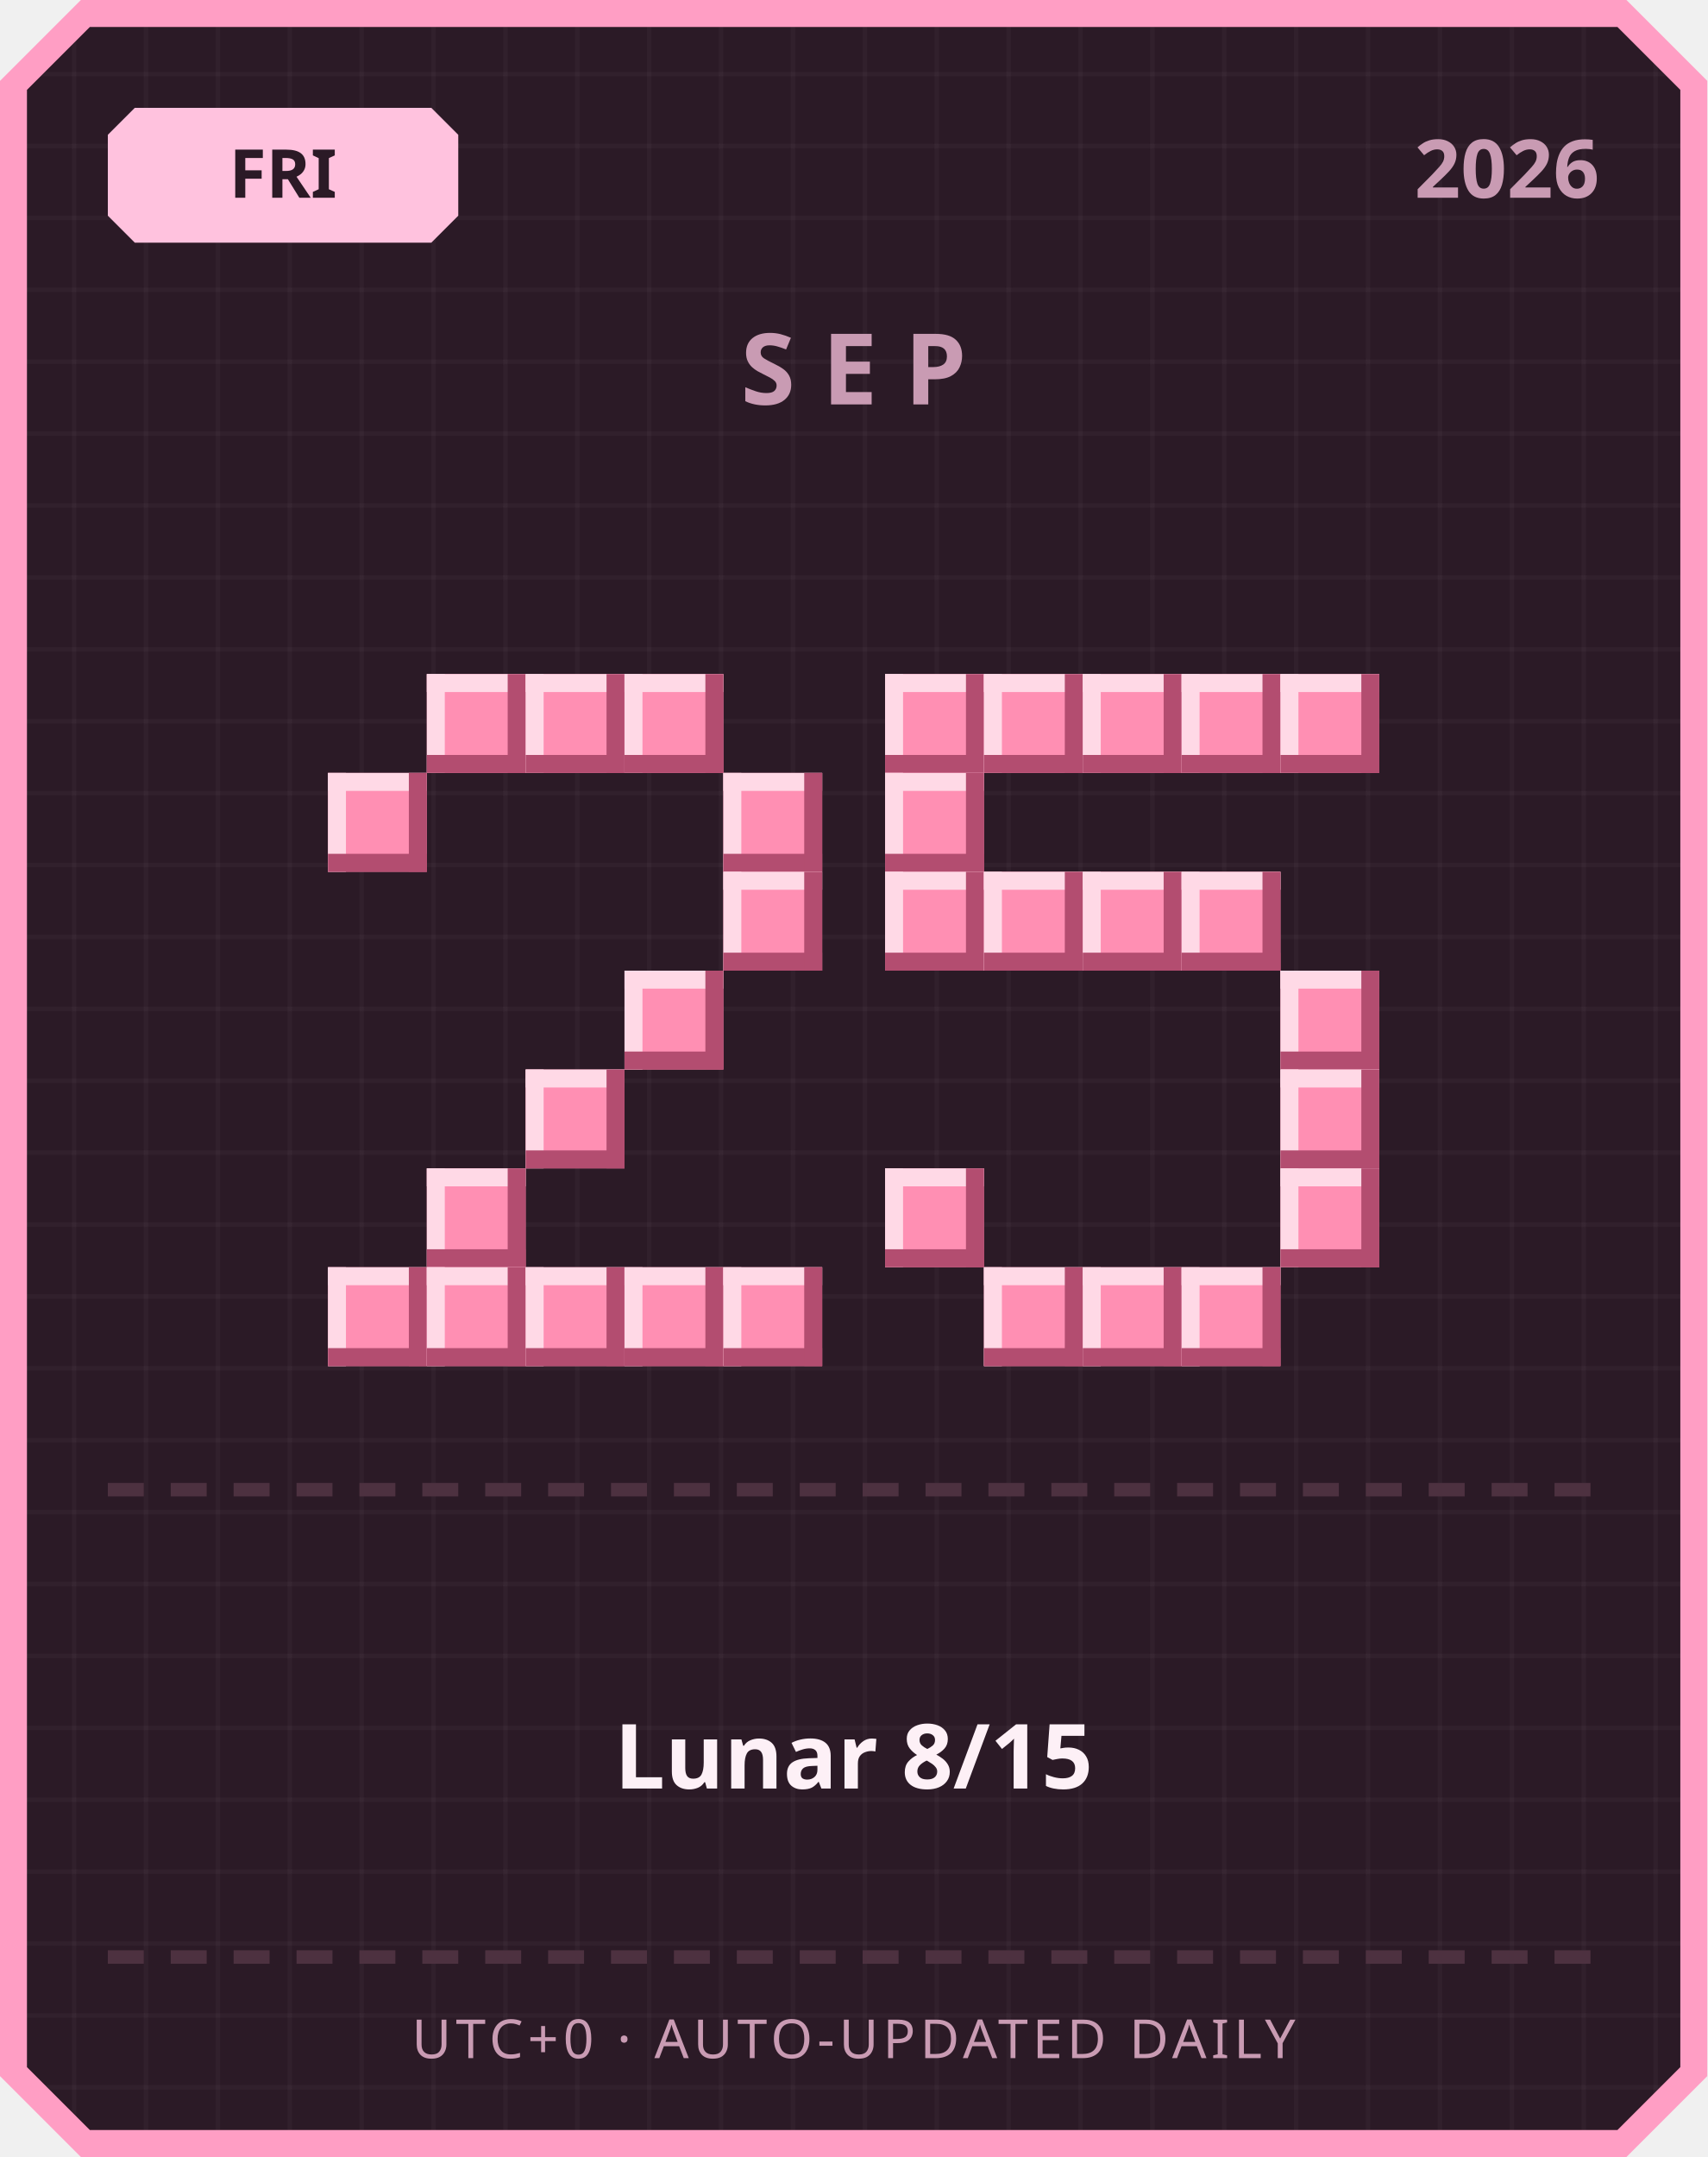
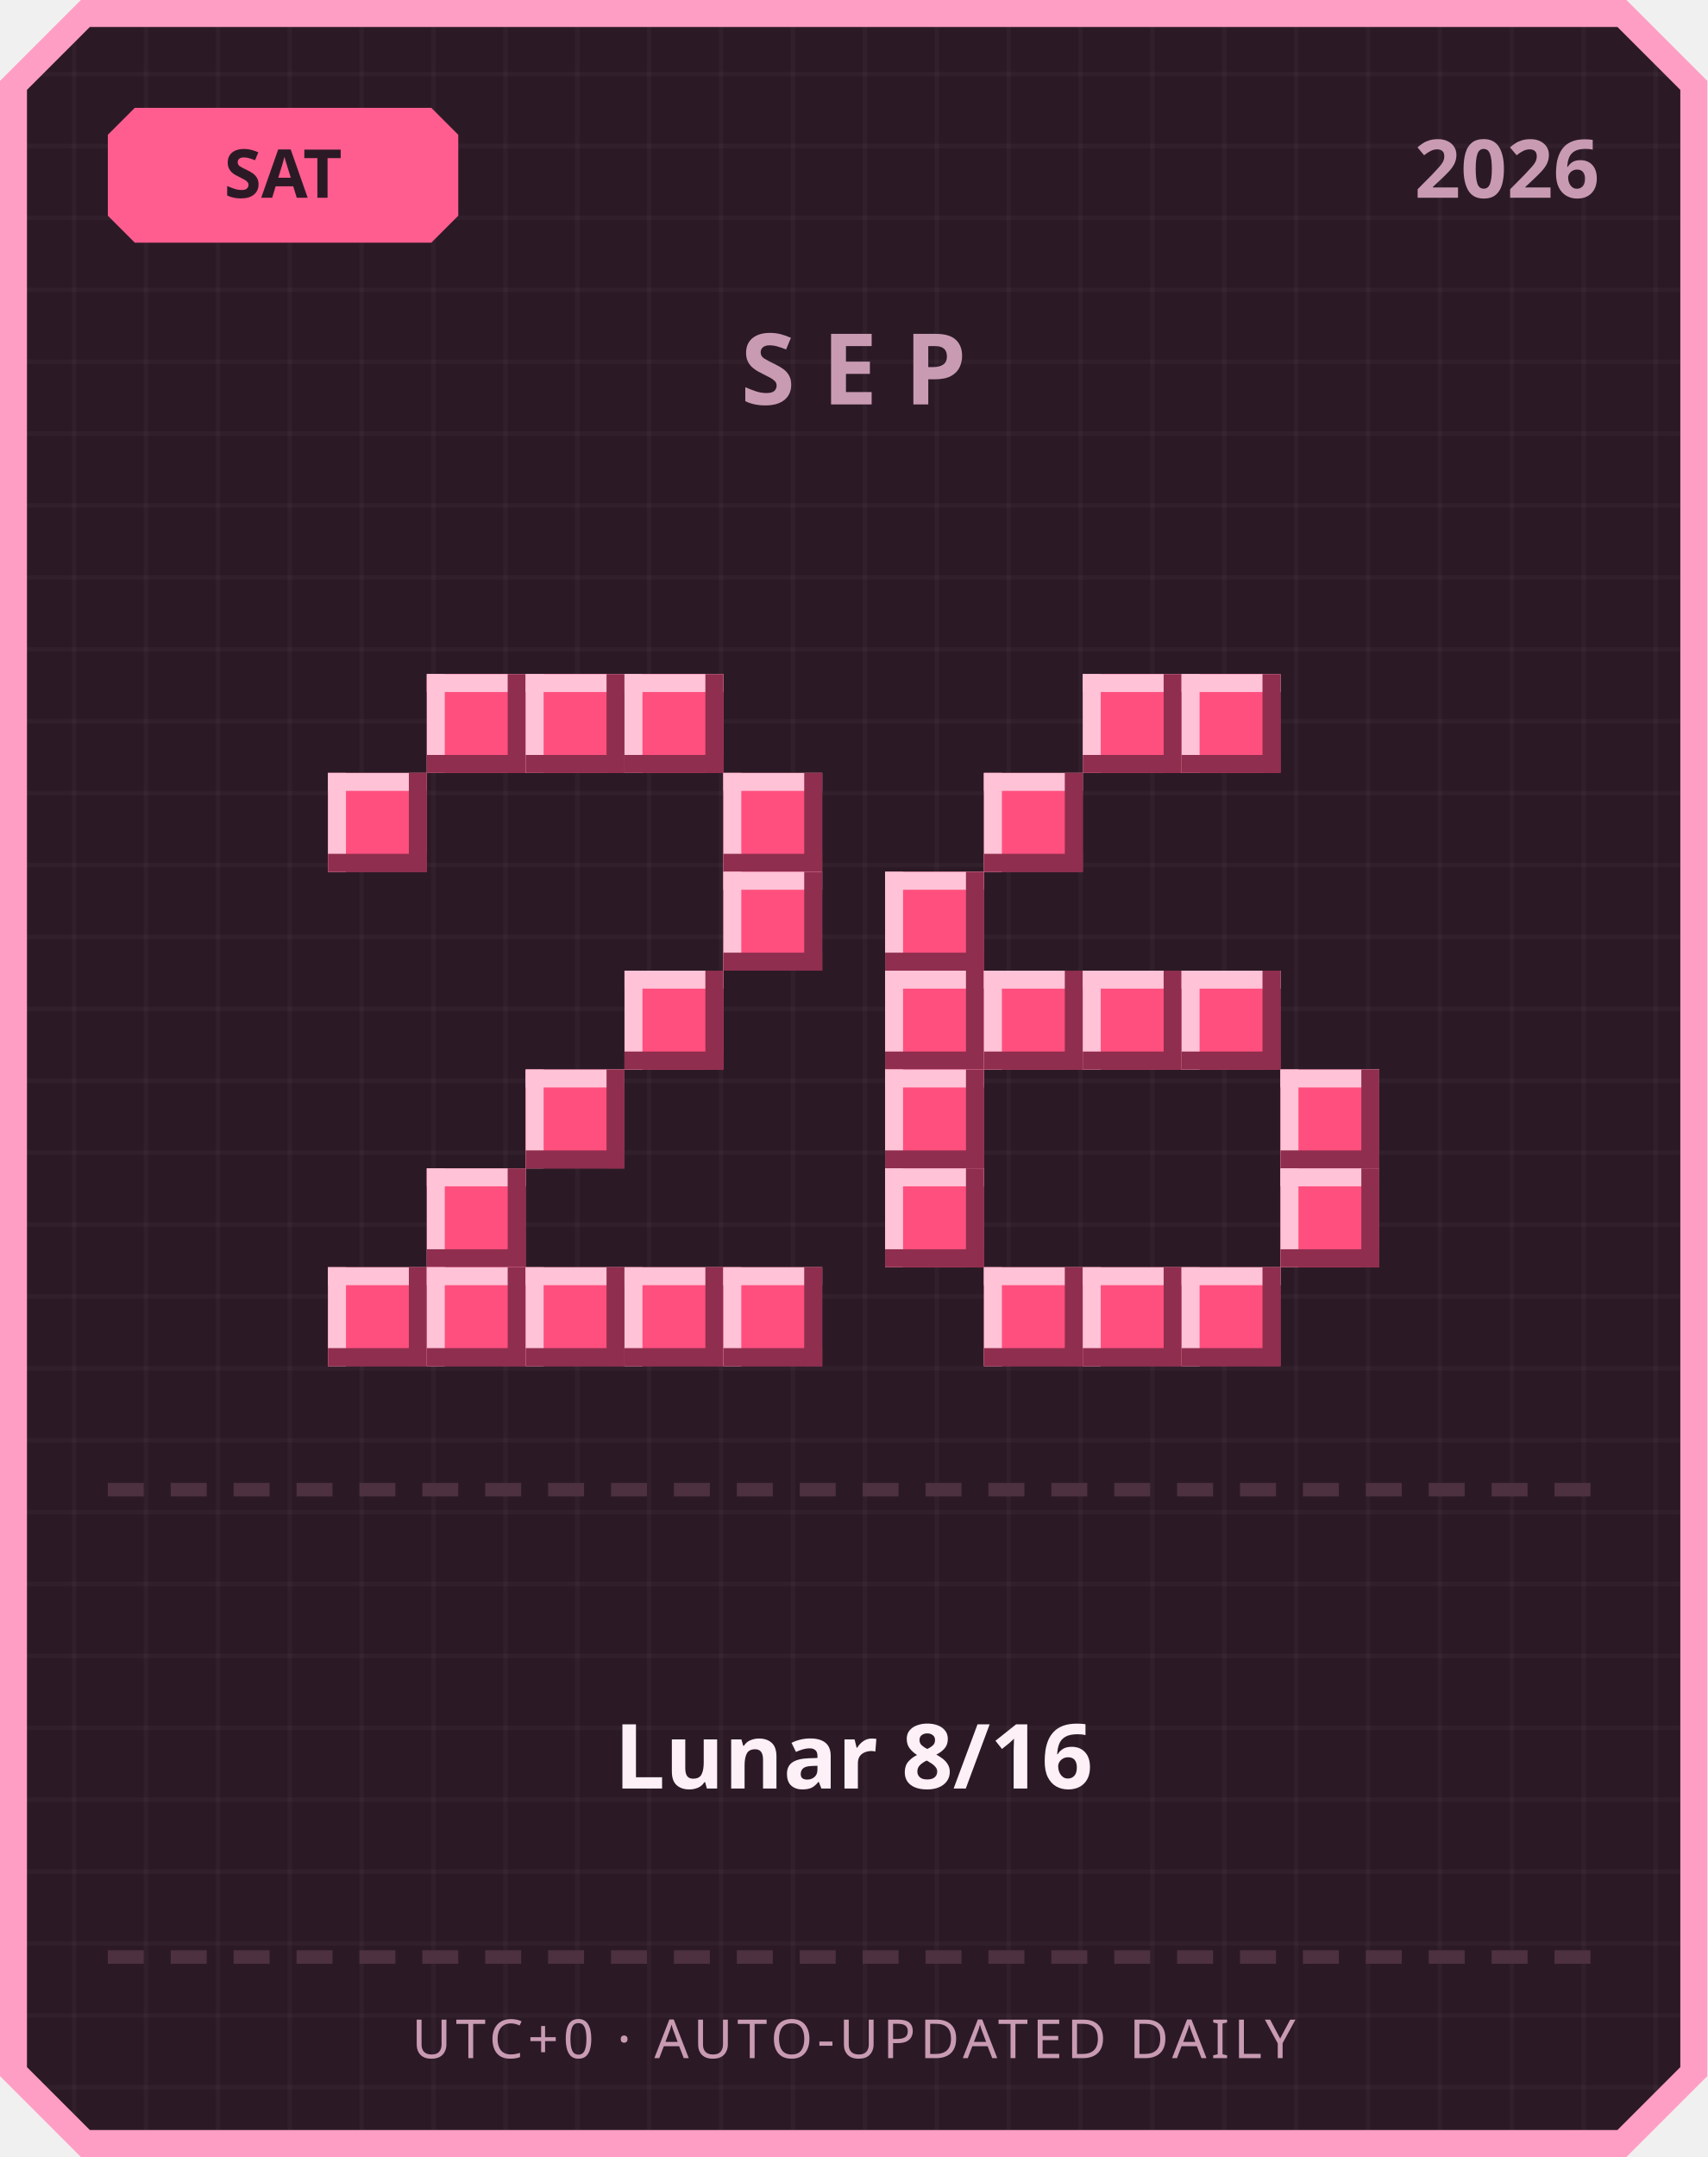
<svg xmlns="http://www.w3.org/2000/svg" width="380" height="480" viewBox="0 0 380 480">
  <defs>
    <pattern id="grid" width="16" height="16" patternUnits="userSpaceOnUse">
      <rect width="16" height="16" fill="#2b1a26" />
      <rect width="1" height="16" fill="#ffffff" opacity="0.03" />
      <rect width="16" height="1" fill="#ffffff" opacity="0.03" />
    </pattern>
  </defs>
  <path d="M 18,0 L 362,0 L 380,18 L 380,462 L 362,480 L 18,480 L 0,462 L 0,18 Z" fill="#ff9ec4" />
  <path d="M 20,6 L 360,6 L 374,20 L 374,460 L 360,474 L 20,474 L 6,460 L 6,20 Z" fill="url(#grid)" />
-   <path d="M 30,24 L 96,24 L 102,30 L 102,48 L 96,54 L 30,54 L 24,48 L 24,30 Z" fill="#ffc2de" />
-   <text x="63" y="44" text-anchor="middle" font-family="'Segoe UI', sans-serif" font-size="15" font-weight="700" fill="#2b1a26">FRI</text>
+   <path d="M 30,24 L 96,24 L 102,30 L 102,48 L 96,54 L 30,54 L 24,48 L 24,30 Z" fill="#ff5d8f" />
+   <text x="63" y="44" text-anchor="middle" font-family="'Segoe UI', sans-serif" font-size="15" font-weight="700" fill="#2b1a26">SAT</text>
  <text x="356" y="44" text-anchor="end" font-family="'Segoe UI', sans-serif" font-size="18" font-weight="700" fill="#c99bb3">2026</text>
  <text x="190" y="90" text-anchor="middle" font-family="'Segoe UI', sans-serif" font-size="22" font-weight="700" letter-spacing="6" fill="#c99bb3">SEP</text>
-   <rect x="95" y="150" width="22" height="22" fill="#ff8fb3" />
-   <rect x="95" y="150" width="22" height="4" fill="#ffd9e6" />
-   <rect x="95" y="150" width="4" height="22" fill="#ffd9e6" />
-   <rect x="95" y="168" width="22" height="4" fill="#b34d70" />
-   <rect x="113" y="150" width="4" height="22" fill="#b34d70" />
-   <rect x="117" y="150" width="22" height="22" fill="#ff8fb3" />
-   <rect x="117" y="150" width="22" height="4" fill="#ffd9e6" />
-   <rect x="117" y="150" width="4" height="22" fill="#ffd9e6" />
-   <rect x="117" y="168" width="22" height="4" fill="#b34d70" />
-   <rect x="135" y="150" width="4" height="22" fill="#b34d70" />
-   <rect x="139" y="150" width="22" height="22" fill="#ff8fb3" />
-   <rect x="139" y="150" width="22" height="4" fill="#ffd9e6" />
-   <rect x="139" y="150" width="4" height="22" fill="#ffd9e6" />
-   <rect x="139" y="168" width="22" height="4" fill="#b34d70" />
-   <rect x="157" y="150" width="4" height="22" fill="#b34d70" />
-   <rect x="73" y="172" width="22" height="22" fill="#ff8fb3" />
-   <rect x="73" y="172" width="22" height="4" fill="#ffd9e6" />
-   <rect x="73" y="172" width="4" height="22" fill="#ffd9e6" />
-   <rect x="73" y="190" width="22" height="4" fill="#b34d70" />
-   <rect x="91" y="172" width="4" height="22" fill="#b34d70" />
-   <rect x="161" y="172" width="22" height="22" fill="#ff8fb3" />
-   <rect x="161" y="172" width="22" height="4" fill="#ffd9e6" />
-   <rect x="161" y="172" width="4" height="22" fill="#ffd9e6" />
-   <rect x="161" y="190" width="22" height="4" fill="#b34d70" />
-   <rect x="179" y="172" width="4" height="22" fill="#b34d70" />
-   <rect x="161" y="194" width="22" height="22" fill="#ff8fb3" />
-   <rect x="161" y="194" width="22" height="4" fill="#ffd9e6" />
-   <rect x="161" y="194" width="4" height="22" fill="#ffd9e6" />
-   <rect x="161" y="212" width="22" height="4" fill="#b34d70" />
-   <rect x="179" y="194" width="4" height="22" fill="#b34d70" />
-   <rect x="139" y="216" width="22" height="22" fill="#ff8fb3" />
-   <rect x="139" y="216" width="22" height="4" fill="#ffd9e6" />
-   <rect x="139" y="216" width="4" height="22" fill="#ffd9e6" />
-   <rect x="139" y="234" width="22" height="4" fill="#b34d70" />
-   <rect x="157" y="216" width="4" height="22" fill="#b34d70" />
-   <rect x="117" y="238" width="22" height="22" fill="#ff8fb3" />
-   <rect x="117" y="238" width="22" height="4" fill="#ffd9e6" />
-   <rect x="117" y="238" width="4" height="22" fill="#ffd9e6" />
-   <rect x="117" y="256" width="22" height="4" fill="#b34d70" />
-   <rect x="135" y="238" width="4" height="22" fill="#b34d70" />
-   <rect x="95" y="260" width="22" height="22" fill="#ff8fb3" />
-   <rect x="95" y="260" width="22" height="4" fill="#ffd9e6" />
-   <rect x="95" y="260" width="4" height="22" fill="#ffd9e6" />
-   <rect x="95" y="278" width="22" height="4" fill="#b34d70" />
-   <rect x="113" y="260" width="4" height="22" fill="#b34d70" />
-   <rect x="73" y="282" width="22" height="22" fill="#ff8fb3" />
-   <rect x="73" y="282" width="22" height="4" fill="#ffd9e6" />
-   <rect x="73" y="282" width="4" height="22" fill="#ffd9e6" />
-   <rect x="73" y="300" width="22" height="4" fill="#b34d70" />
-   <rect x="91" y="282" width="4" height="22" fill="#b34d70" />
-   <rect x="95" y="282" width="22" height="22" fill="#ff8fb3" />
-   <rect x="95" y="282" width="22" height="4" fill="#ffd9e6" />
-   <rect x="95" y="282" width="4" height="22" fill="#ffd9e6" />
-   <rect x="95" y="300" width="22" height="4" fill="#b34d70" />
-   <rect x="113" y="282" width="4" height="22" fill="#b34d70" />
-   <rect x="117" y="282" width="22" height="22" fill="#ff8fb3" />
-   <rect x="117" y="282" width="22" height="4" fill="#ffd9e6" />
-   <rect x="117" y="282" width="4" height="22" fill="#ffd9e6" />
-   <rect x="117" y="300" width="22" height="4" fill="#b34d70" />
-   <rect x="135" y="282" width="4" height="22" fill="#b34d70" />
-   <rect x="139" y="282" width="22" height="22" fill="#ff8fb3" />
-   <rect x="139" y="282" width="22" height="4" fill="#ffd9e6" />
-   <rect x="139" y="282" width="4" height="22" fill="#ffd9e6" />
-   <rect x="139" y="300" width="22" height="4" fill="#b34d70" />
-   <rect x="157" y="282" width="4" height="22" fill="#b34d70" />
-   <rect x="161" y="282" width="22" height="22" fill="#ff8fb3" />
-   <rect x="161" y="282" width="22" height="4" fill="#ffd9e6" />
-   <rect x="161" y="282" width="4" height="22" fill="#ffd9e6" />
-   <rect x="161" y="300" width="22" height="4" fill="#b34d70" />
-   <rect x="179" y="282" width="4" height="22" fill="#b34d70" />
-   <rect x="197" y="150" width="22" height="22" fill="#ff8fb3" />
-   <rect x="197" y="150" width="22" height="4" fill="#ffd9e6" />
-   <rect x="197" y="150" width="4" height="22" fill="#ffd9e6" />
-   <rect x="197" y="168" width="22" height="4" fill="#b34d70" />
-   <rect x="215" y="150" width="4" height="22" fill="#b34d70" />
-   <rect x="219" y="150" width="22" height="22" fill="#ff8fb3" />
-   <rect x="219" y="150" width="22" height="4" fill="#ffd9e6" />
-   <rect x="219" y="150" width="4" height="22" fill="#ffd9e6" />
-   <rect x="219" y="168" width="22" height="4" fill="#b34d70" />
-   <rect x="237" y="150" width="4" height="22" fill="#b34d70" />
-   <rect x="241" y="150" width="22" height="22" fill="#ff8fb3" />
-   <rect x="241" y="150" width="22" height="4" fill="#ffd9e6" />
-   <rect x="241" y="150" width="4" height="22" fill="#ffd9e6" />
-   <rect x="241" y="168" width="22" height="4" fill="#b34d70" />
-   <rect x="259" y="150" width="4" height="22" fill="#b34d70" />
-   <rect x="263" y="150" width="22" height="22" fill="#ff8fb3" />
-   <rect x="263" y="150" width="22" height="4" fill="#ffd9e6" />
-   <rect x="263" y="150" width="4" height="22" fill="#ffd9e6" />
-   <rect x="263" y="168" width="22" height="4" fill="#b34d70" />
-   <rect x="281" y="150" width="4" height="22" fill="#b34d70" />
-   <rect x="285" y="150" width="22" height="22" fill="#ff8fb3" />
-   <rect x="285" y="150" width="22" height="4" fill="#ffd9e6" />
-   <rect x="285" y="150" width="4" height="22" fill="#ffd9e6" />
-   <rect x="285" y="168" width="22" height="4" fill="#b34d70" />
-   <rect x="303" y="150" width="4" height="22" fill="#b34d70" />
-   <rect x="197" y="172" width="22" height="22" fill="#ff8fb3" />
-   <rect x="197" y="172" width="22" height="4" fill="#ffd9e6" />
-   <rect x="197" y="172" width="4" height="22" fill="#ffd9e6" />
-   <rect x="197" y="190" width="22" height="4" fill="#b34d70" />
-   <rect x="215" y="172" width="4" height="22" fill="#b34d70" />
-   <rect x="197" y="194" width="22" height="22" fill="#ff8fb3" />
-   <rect x="197" y="194" width="22" height="4" fill="#ffd9e6" />
-   <rect x="197" y="194" width="4" height="22" fill="#ffd9e6" />
-   <rect x="197" y="212" width="22" height="4" fill="#b34d70" />
-   <rect x="215" y="194" width="4" height="22" fill="#b34d70" />
-   <rect x="219" y="194" width="22" height="22" fill="#ff8fb3" />
-   <rect x="219" y="194" width="22" height="4" fill="#ffd9e6" />
-   <rect x="219" y="194" width="4" height="22" fill="#ffd9e6" />
-   <rect x="219" y="212" width="22" height="4" fill="#b34d70" />
-   <rect x="237" y="194" width="4" height="22" fill="#b34d70" />
-   <rect x="241" y="194" width="22" height="22" fill="#ff8fb3" />
-   <rect x="241" y="194" width="22" height="4" fill="#ffd9e6" />
-   <rect x="241" y="194" width="4" height="22" fill="#ffd9e6" />
-   <rect x="241" y="212" width="22" height="4" fill="#b34d70" />
-   <rect x="259" y="194" width="4" height="22" fill="#b34d70" />
-   <rect x="263" y="194" width="22" height="22" fill="#ff8fb3" />
-   <rect x="263" y="194" width="22" height="4" fill="#ffd9e6" />
-   <rect x="263" y="194" width="4" height="22" fill="#ffd9e6" />
-   <rect x="263" y="212" width="22" height="4" fill="#b34d70" />
-   <rect x="281" y="194" width="4" height="22" fill="#b34d70" />
-   <rect x="285" y="216" width="22" height="22" fill="#ff8fb3" />
-   <rect x="285" y="216" width="22" height="4" fill="#ffd9e6" />
-   <rect x="285" y="216" width="4" height="22" fill="#ffd9e6" />
-   <rect x="285" y="234" width="22" height="4" fill="#b34d70" />
-   <rect x="303" y="216" width="4" height="22" fill="#b34d70" />
-   <rect x="285" y="238" width="22" height="22" fill="#ff8fb3" />
-   <rect x="285" y="238" width="22" height="4" fill="#ffd9e6" />
-   <rect x="285" y="238" width="4" height="22" fill="#ffd9e6" />
-   <rect x="285" y="256" width="22" height="4" fill="#b34d70" />
-   <rect x="303" y="238" width="4" height="22" fill="#b34d70" />
-   <rect x="197" y="260" width="22" height="22" fill="#ff8fb3" />
-   <rect x="197" y="260" width="22" height="4" fill="#ffd9e6" />
-   <rect x="197" y="260" width="4" height="22" fill="#ffd9e6" />
-   <rect x="197" y="278" width="22" height="4" fill="#b34d70" />
-   <rect x="215" y="260" width="4" height="22" fill="#b34d70" />
-   <rect x="285" y="260" width="22" height="22" fill="#ff8fb3" />
-   <rect x="285" y="260" width="22" height="4" fill="#ffd9e6" />
-   <rect x="285" y="260" width="4" height="22" fill="#ffd9e6" />
-   <rect x="285" y="278" width="22" height="4" fill="#b34d70" />
-   <rect x="303" y="260" width="4" height="22" fill="#b34d70" />
-   <rect x="219" y="282" width="22" height="22" fill="#ff8fb3" />
-   <rect x="219" y="282" width="22" height="4" fill="#ffd9e6" />
-   <rect x="219" y="282" width="4" height="22" fill="#ffd9e6" />
-   <rect x="219" y="300" width="22" height="4" fill="#b34d70" />
-   <rect x="237" y="282" width="4" height="22" fill="#b34d70" />
-   <rect x="241" y="282" width="22" height="22" fill="#ff8fb3" />
-   <rect x="241" y="282" width="22" height="4" fill="#ffd9e6" />
-   <rect x="241" y="282" width="4" height="22" fill="#ffd9e6" />
-   <rect x="241" y="300" width="22" height="4" fill="#b34d70" />
-   <rect x="259" y="282" width="4" height="22" fill="#b34d70" />
-   <rect x="263" y="282" width="22" height="22" fill="#ff8fb3" />
-   <rect x="263" y="282" width="22" height="4" fill="#ffd9e6" />
-   <rect x="263" y="282" width="4" height="22" fill="#ffd9e6" />
-   <rect x="263" y="300" width="22" height="4" fill="#b34d70" />
-   <rect x="281" y="282" width="4" height="22" fill="#b34d70" />
+   <rect x="95" y="150" width="22" height="22" fill="#ff4f7e" />
+   <rect x="95" y="150" width="22" height="4" fill="#ffc2d6" />
+   <rect x="95" y="150" width="4" height="22" fill="#ffc2d6" />
+   <rect x="95" y="168" width="22" height="4" fill="#8f2e4e" />
+   <rect x="113" y="150" width="4" height="22" fill="#8f2e4e" />
+   <rect x="117" y="150" width="22" height="22" fill="#ff4f7e" />
+   <rect x="117" y="150" width="22" height="4" fill="#ffc2d6" />
+   <rect x="117" y="150" width="4" height="22" fill="#ffc2d6" />
+   <rect x="117" y="168" width="22" height="4" fill="#8f2e4e" />
+   <rect x="135" y="150" width="4" height="22" fill="#8f2e4e" />
+   <rect x="139" y="150" width="22" height="22" fill="#ff4f7e" />
+   <rect x="139" y="150" width="22" height="4" fill="#ffc2d6" />
+   <rect x="139" y="150" width="4" height="22" fill="#ffc2d6" />
+   <rect x="139" y="168" width="22" height="4" fill="#8f2e4e" />
+   <rect x="157" y="150" width="4" height="22" fill="#8f2e4e" />
+   <rect x="73" y="172" width="22" height="22" fill="#ff4f7e" />
+   <rect x="73" y="172" width="22" height="4" fill="#ffc2d6" />
+   <rect x="73" y="172" width="4" height="22" fill="#ffc2d6" />
+   <rect x="73" y="190" width="22" height="4" fill="#8f2e4e" />
+   <rect x="91" y="172" width="4" height="22" fill="#8f2e4e" />
+   <rect x="161" y="172" width="22" height="22" fill="#ff4f7e" />
+   <rect x="161" y="172" width="22" height="4" fill="#ffc2d6" />
+   <rect x="161" y="172" width="4" height="22" fill="#ffc2d6" />
+   <rect x="161" y="190" width="22" height="4" fill="#8f2e4e" />
+   <rect x="179" y="172" width="4" height="22" fill="#8f2e4e" />
+   <rect x="161" y="194" width="22" height="22" fill="#ff4f7e" />
+   <rect x="161" y="194" width="22" height="4" fill="#ffc2d6" />
+   <rect x="161" y="194" width="4" height="22" fill="#ffc2d6" />
+   <rect x="161" y="212" width="22" height="4" fill="#8f2e4e" />
+   <rect x="179" y="194" width="4" height="22" fill="#8f2e4e" />
+   <rect x="139" y="216" width="22" height="22" fill="#ff4f7e" />
+   <rect x="139" y="216" width="22" height="4" fill="#ffc2d6" />
+   <rect x="139" y="216" width="4" height="22" fill="#ffc2d6" />
+   <rect x="139" y="234" width="22" height="4" fill="#8f2e4e" />
+   <rect x="157" y="216" width="4" height="22" fill="#8f2e4e" />
+   <rect x="117" y="238" width="22" height="22" fill="#ff4f7e" />
+   <rect x="117" y="238" width="22" height="4" fill="#ffc2d6" />
+   <rect x="117" y="238" width="4" height="22" fill="#ffc2d6" />
+   <rect x="117" y="256" width="22" height="4" fill="#8f2e4e" />
+   <rect x="135" y="238" width="4" height="22" fill="#8f2e4e" />
+   <rect x="95" y="260" width="22" height="22" fill="#ff4f7e" />
+   <rect x="95" y="260" width="22" height="4" fill="#ffc2d6" />
+   <rect x="95" y="260" width="4" height="22" fill="#ffc2d6" />
+   <rect x="95" y="278" width="22" height="4" fill="#8f2e4e" />
+   <rect x="113" y="260" width="4" height="22" fill="#8f2e4e" />
+   <rect x="73" y="282" width="22" height="22" fill="#ff4f7e" />
+   <rect x="73" y="282" width="22" height="4" fill="#ffc2d6" />
+   <rect x="73" y="282" width="4" height="22" fill="#ffc2d6" />
+   <rect x="73" y="300" width="22" height="4" fill="#8f2e4e" />
+   <rect x="91" y="282" width="4" height="22" fill="#8f2e4e" />
+   <rect x="95" y="282" width="22" height="22" fill="#ff4f7e" />
+   <rect x="95" y="282" width="22" height="4" fill="#ffc2d6" />
+   <rect x="95" y="282" width="4" height="22" fill="#ffc2d6" />
+   <rect x="95" y="300" width="22" height="4" fill="#8f2e4e" />
+   <rect x="113" y="282" width="4" height="22" fill="#8f2e4e" />
+   <rect x="117" y="282" width="22" height="22" fill="#ff4f7e" />
+   <rect x="117" y="282" width="22" height="4" fill="#ffc2d6" />
+   <rect x="117" y="282" width="4" height="22" fill="#ffc2d6" />
+   <rect x="117" y="300" width="22" height="4" fill="#8f2e4e" />
+   <rect x="135" y="282" width="4" height="22" fill="#8f2e4e" />
+   <rect x="139" y="282" width="22" height="22" fill="#ff4f7e" />
+   <rect x="139" y="282" width="22" height="4" fill="#ffc2d6" />
+   <rect x="139" y="282" width="4" height="22" fill="#ffc2d6" />
+   <rect x="139" y="300" width="22" height="4" fill="#8f2e4e" />
+   <rect x="157" y="282" width="4" height="22" fill="#8f2e4e" />
+   <rect x="161" y="282" width="22" height="22" fill="#ff4f7e" />
+   <rect x="161" y="282" width="22" height="4" fill="#ffc2d6" />
+   <rect x="161" y="282" width="4" height="22" fill="#ffc2d6" />
+   <rect x="161" y="300" width="22" height="4" fill="#8f2e4e" />
+   <rect x="179" y="282" width="4" height="22" fill="#8f2e4e" />
+   <rect x="241" y="150" width="22" height="22" fill="#ff4f7e" />
+   <rect x="241" y="150" width="22" height="4" fill="#ffc2d6" />
+   <rect x="241" y="150" width="4" height="22" fill="#ffc2d6" />
+   <rect x="241" y="168" width="22" height="4" fill="#8f2e4e" />
+   <rect x="259" y="150" width="4" height="22" fill="#8f2e4e" />
+   <rect x="263" y="150" width="22" height="22" fill="#ff4f7e" />
+   <rect x="263" y="150" width="22" height="4" fill="#ffc2d6" />
+   <rect x="263" y="150" width="4" height="22" fill="#ffc2d6" />
+   <rect x="263" y="168" width="22" height="4" fill="#8f2e4e" />
+   <rect x="281" y="150" width="4" height="22" fill="#8f2e4e" />
+   <rect x="219" y="172" width="22" height="22" fill="#ff4f7e" />
+   <rect x="219" y="172" width="22" height="4" fill="#ffc2d6" />
+   <rect x="219" y="172" width="4" height="22" fill="#ffc2d6" />
+   <rect x="219" y="190" width="22" height="4" fill="#8f2e4e" />
+   <rect x="237" y="172" width="4" height="22" fill="#8f2e4e" />
+   <rect x="197" y="194" width="22" height="22" fill="#ff4f7e" />
+   <rect x="197" y="194" width="22" height="4" fill="#ffc2d6" />
+   <rect x="197" y="194" width="4" height="22" fill="#ffc2d6" />
+   <rect x="197" y="212" width="22" height="4" fill="#8f2e4e" />
+   <rect x="215" y="194" width="4" height="22" fill="#8f2e4e" />
+   <rect x="197" y="216" width="22" height="22" fill="#ff4f7e" />
+   <rect x="197" y="216" width="22" height="4" fill="#ffc2d6" />
+   <rect x="197" y="216" width="4" height="22" fill="#ffc2d6" />
+   <rect x="197" y="234" width="22" height="4" fill="#8f2e4e" />
+   <rect x="215" y="216" width="4" height="22" fill="#8f2e4e" />
+   <rect x="219" y="216" width="22" height="22" fill="#ff4f7e" />
+   <rect x="219" y="216" width="22" height="4" fill="#ffc2d6" />
+   <rect x="219" y="216" width="4" height="22" fill="#ffc2d6" />
+   <rect x="219" y="234" width="22" height="4" fill="#8f2e4e" />
+   <rect x="237" y="216" width="4" height="22" fill="#8f2e4e" />
+   <rect x="241" y="216" width="22" height="22" fill="#ff4f7e" />
+   <rect x="241" y="216" width="22" height="4" fill="#ffc2d6" />
+   <rect x="241" y="216" width="4" height="22" fill="#ffc2d6" />
+   <rect x="241" y="234" width="22" height="4" fill="#8f2e4e" />
+   <rect x="259" y="216" width="4" height="22" fill="#8f2e4e" />
+   <rect x="263" y="216" width="22" height="22" fill="#ff4f7e" />
+   <rect x="263" y="216" width="22" height="4" fill="#ffc2d6" />
+   <rect x="263" y="216" width="4" height="22" fill="#ffc2d6" />
+   <rect x="263" y="234" width="22" height="4" fill="#8f2e4e" />
+   <rect x="281" y="216" width="4" height="22" fill="#8f2e4e" />
+   <rect x="197" y="238" width="22" height="22" fill="#ff4f7e" />
+   <rect x="197" y="238" width="22" height="4" fill="#ffc2d6" />
+   <rect x="197" y="238" width="4" height="22" fill="#ffc2d6" />
+   <rect x="197" y="256" width="22" height="4" fill="#8f2e4e" />
+   <rect x="215" y="238" width="4" height="22" fill="#8f2e4e" />
+   <rect x="285" y="238" width="22" height="22" fill="#ff4f7e" />
+   <rect x="285" y="238" width="22" height="4" fill="#ffc2d6" />
+   <rect x="285" y="238" width="4" height="22" fill="#ffc2d6" />
+   <rect x="285" y="256" width="22" height="4" fill="#8f2e4e" />
+   <rect x="303" y="238" width="4" height="22" fill="#8f2e4e" />
+   <rect x="197" y="260" width="22" height="22" fill="#ff4f7e" />
+   <rect x="197" y="260" width="22" height="4" fill="#ffc2d6" />
+   <rect x="197" y="260" width="4" height="22" fill="#ffc2d6" />
+   <rect x="197" y="278" width="22" height="4" fill="#8f2e4e" />
+   <rect x="215" y="260" width="4" height="22" fill="#8f2e4e" />
+   <rect x="285" y="260" width="22" height="22" fill="#ff4f7e" />
+   <rect x="285" y="260" width="22" height="4" fill="#ffc2d6" />
+   <rect x="285" y="260" width="4" height="22" fill="#ffc2d6" />
+   <rect x="285" y="278" width="22" height="4" fill="#8f2e4e" />
+   <rect x="303" y="260" width="4" height="22" fill="#8f2e4e" />
+   <rect x="219" y="282" width="22" height="22" fill="#ff4f7e" />
+   <rect x="219" y="282" width="22" height="4" fill="#ffc2d6" />
+   <rect x="219" y="282" width="4" height="22" fill="#ffc2d6" />
+   <rect x="219" y="300" width="22" height="4" fill="#8f2e4e" />
+   <rect x="237" y="282" width="4" height="22" fill="#8f2e4e" />
+   <rect x="241" y="282" width="22" height="22" fill="#ff4f7e" />
+   <rect x="241" y="282" width="22" height="4" fill="#ffc2d6" />
+   <rect x="241" y="282" width="4" height="22" fill="#ffc2d6" />
+   <rect x="241" y="300" width="22" height="4" fill="#8f2e4e" />
+   <rect x="259" y="282" width="4" height="22" fill="#8f2e4e" />
+   <rect x="263" y="282" width="22" height="22" fill="#ff4f7e" />
+   <rect x="263" y="282" width="22" height="4" fill="#ffc2d6" />
+   <rect x="263" y="282" width="4" height="22" fill="#ffc2d6" />
+   <rect x="263" y="300" width="22" height="4" fill="#8f2e4e" />
+   <rect x="281" y="282" width="4" height="22" fill="#8f2e4e" />
  <rect x="24" y="330" width="8" height="3" fill="#4d3140" />
  <rect x="38" y="330" width="8" height="3" fill="#4d3140" />
  <rect x="52" y="330" width="8" height="3" fill="#4d3140" />
  <rect x="66" y="330" width="8" height="3" fill="#4d3140" />
  <rect x="80" y="330" width="8" height="3" fill="#4d3140" />
  <rect x="94" y="330" width="8" height="3" fill="#4d3140" />
  <rect x="108" y="330" width="8" height="3" fill="#4d3140" />
  <rect x="122" y="330" width="8" height="3" fill="#4d3140" />
  <rect x="136" y="330" width="8" height="3" fill="#4d3140" />
  <rect x="150" y="330" width="8" height="3" fill="#4d3140" />
  <rect x="164" y="330" width="8" height="3" fill="#4d3140" />
  <rect x="178" y="330" width="8" height="3" fill="#4d3140" />
  <rect x="192" y="330" width="8" height="3" fill="#4d3140" />
  <rect x="206" y="330" width="8" height="3" fill="#4d3140" />
  <rect x="220" y="330" width="8" height="3" fill="#4d3140" />
  <rect x="234" y="330" width="8" height="3" fill="#4d3140" />
  <rect x="248" y="330" width="8" height="3" fill="#4d3140" />
  <rect x="262" y="330" width="8" height="3" fill="#4d3140" />
  <rect x="276" y="330" width="8" height="3" fill="#4d3140" />
  <rect x="290" y="330" width="8" height="3" fill="#4d3140" />
  <rect x="304" y="330" width="8" height="3" fill="#4d3140" />
  <rect x="318" y="330" width="8" height="3" fill="#4d3140" />
  <rect x="332" y="330" width="8" height="3" fill="#4d3140" />
  <rect x="346" y="330" width="8" height="3" fill="#4d3140" />
-   <text x="190" y="398" text-anchor="middle" font-family="'Segoe UI', 'Microsoft JhengHei', sans-serif" font-size="20" font-weight="700" fill="#fdf0f6">Lunar 8/15</text>
+   <text x="190" y="398" text-anchor="middle" font-family="'Segoe UI', 'Microsoft JhengHei', sans-serif" font-size="20" font-weight="700" fill="#fdf0f6">Lunar 8/16</text>
  <rect x="24" y="434" width="8" height="3" fill="#4d3140" />
  <rect x="38" y="434" width="8" height="3" fill="#4d3140" />
  <rect x="52" y="434" width="8" height="3" fill="#4d3140" />
  <rect x="66" y="434" width="8" height="3" fill="#4d3140" />
  <rect x="80" y="434" width="8" height="3" fill="#4d3140" />
  <rect x="94" y="434" width="8" height="3" fill="#4d3140" />
  <rect x="108" y="434" width="8" height="3" fill="#4d3140" />
  <rect x="122" y="434" width="8" height="3" fill="#4d3140" />
  <rect x="136" y="434" width="8" height="3" fill="#4d3140" />
  <rect x="150" y="434" width="8" height="3" fill="#4d3140" />
  <rect x="164" y="434" width="8" height="3" fill="#4d3140" />
  <rect x="178" y="434" width="8" height="3" fill="#4d3140" />
  <rect x="192" y="434" width="8" height="3" fill="#4d3140" />
  <rect x="206" y="434" width="8" height="3" fill="#4d3140" />
  <rect x="220" y="434" width="8" height="3" fill="#4d3140" />
  <rect x="234" y="434" width="8" height="3" fill="#4d3140" />
  <rect x="248" y="434" width="8" height="3" fill="#4d3140" />
  <rect x="262" y="434" width="8" height="3" fill="#4d3140" />
  <rect x="276" y="434" width="8" height="3" fill="#4d3140" />
  <rect x="290" y="434" width="8" height="3" fill="#4d3140" />
  <rect x="304" y="434" width="8" height="3" fill="#4d3140" />
  <rect x="318" y="434" width="8" height="3" fill="#4d3140" />
  <rect x="332" y="434" width="8" height="3" fill="#4d3140" />
  <rect x="346" y="434" width="8" height="3" fill="#4d3140" />
  <text x="190" y="458" text-anchor="middle" font-family="'Segoe UI', sans-serif" font-size="12" letter-spacing="1" fill="#c99bb3">UTC+0 · AUTO-UPDATED DAILY</text>
</svg>
